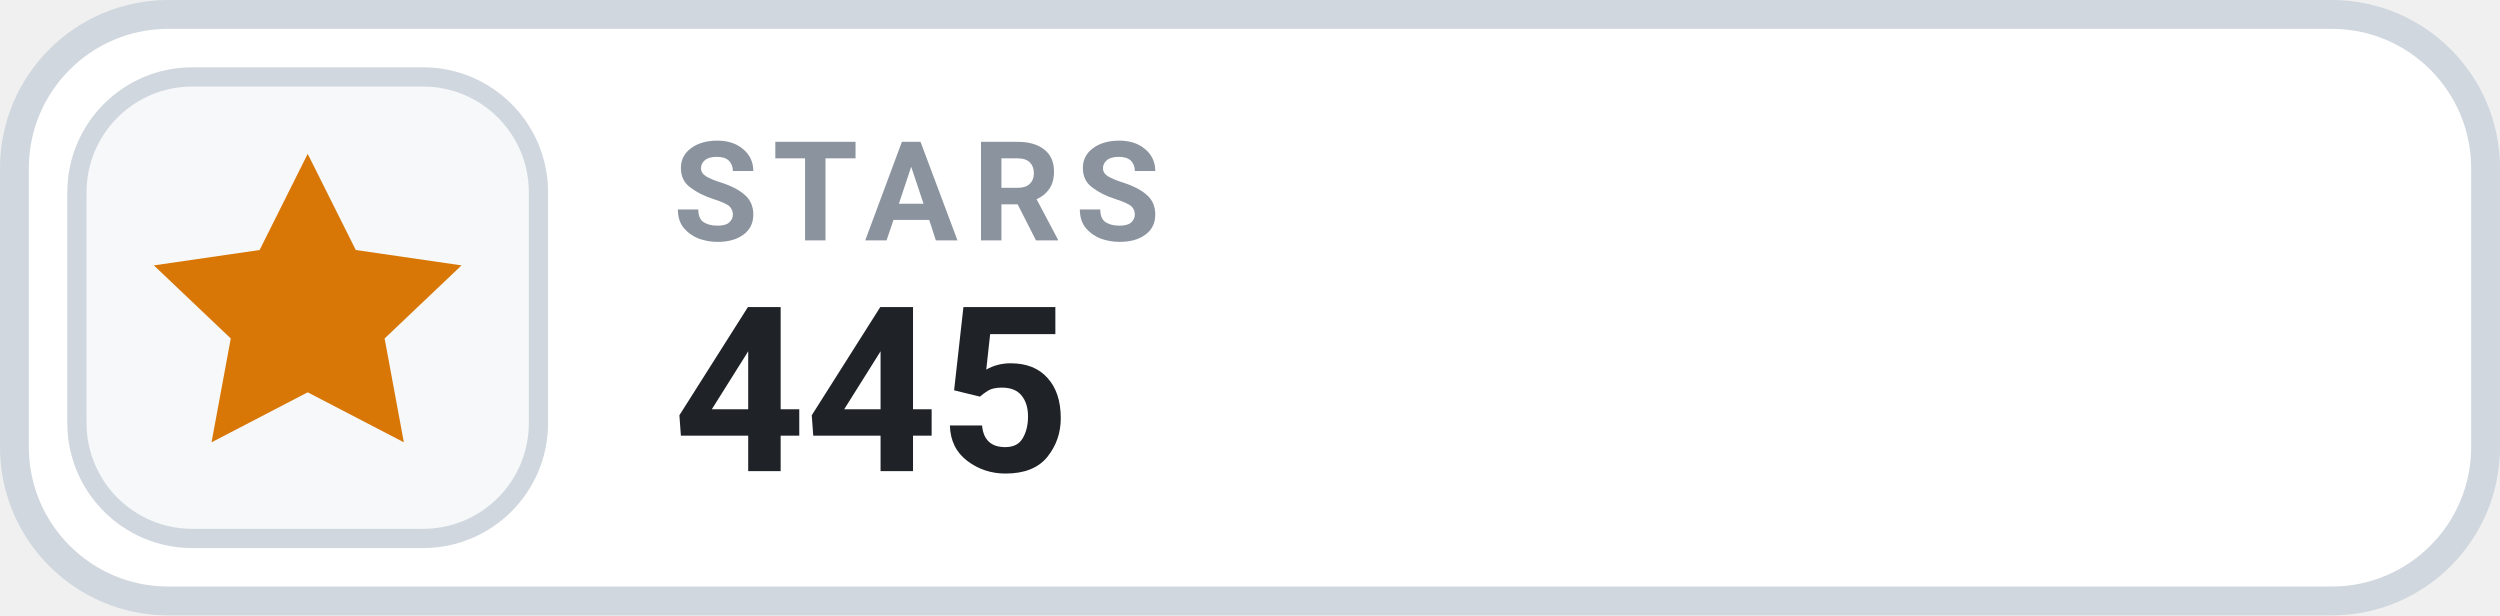
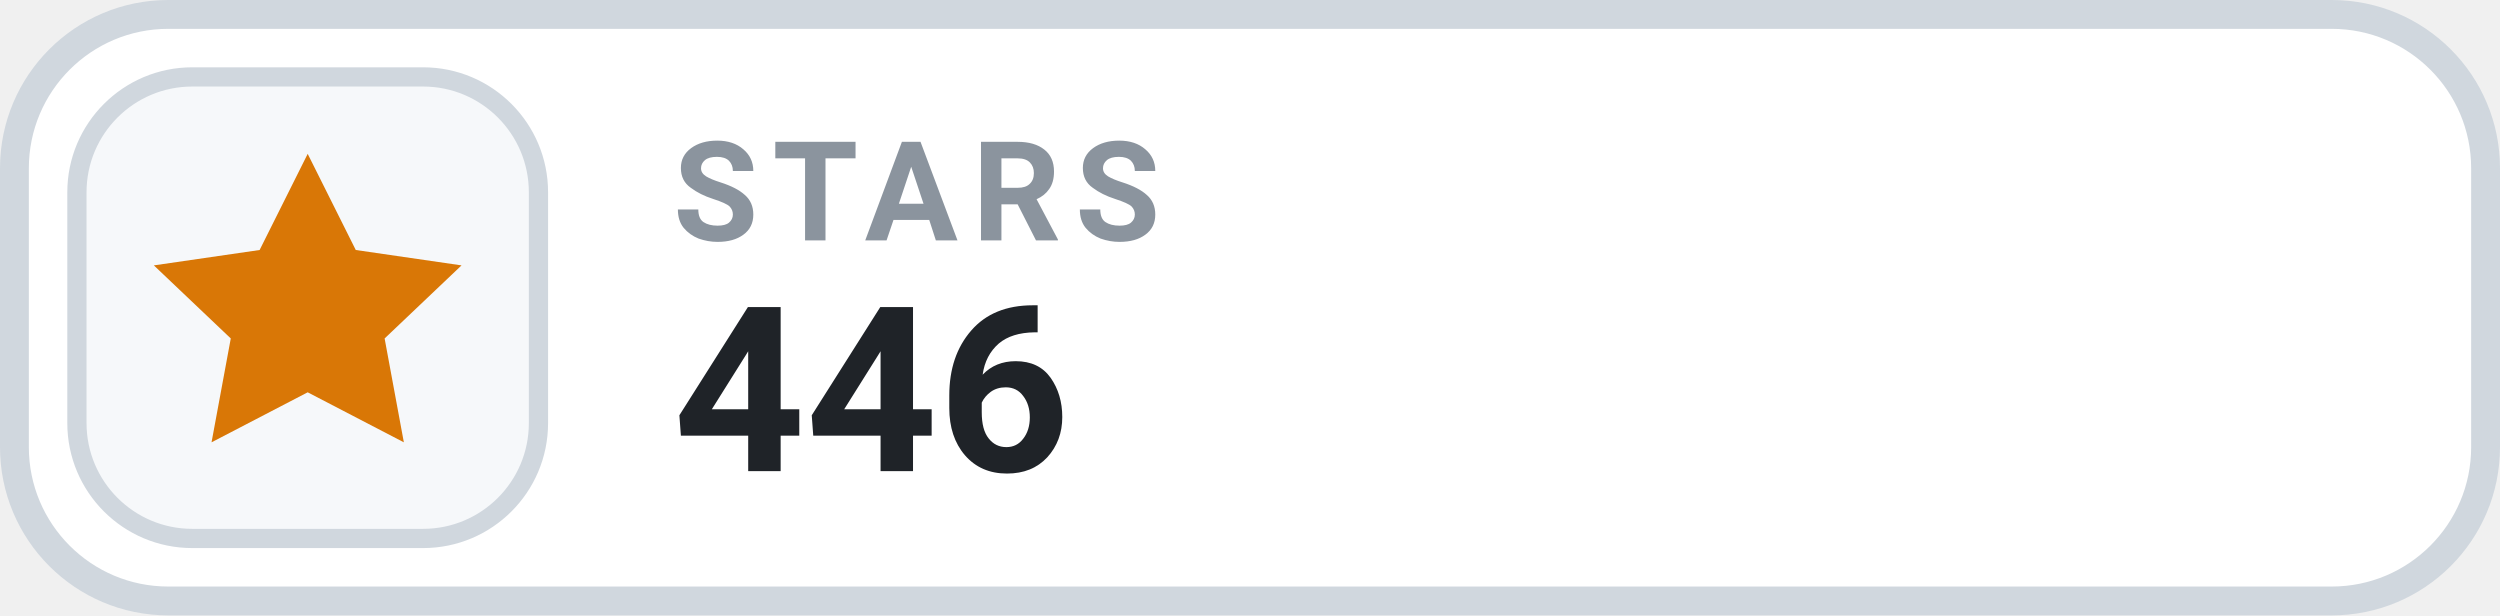
- <svg xmlns="http://www.w3.org/2000/svg" width="130" height="32" viewBox="0 0 130 32" role="img" aria-label="STARS 445">
+ <svg xmlns="http://www.w3.org/2000/svg" width="130" height="32" viewBox="0 0 130 32" role="img" aria-label="STARS 446">
  <rect x=".75" y=".75" width="128.5" height="30.5" rx="8" fill="#FFFFFF" stroke="#D0D7DE" stroke-width="1.5" />
  <rect x="4" y="4" width="24" height="24" rx="6" fill="#F6F8FA" stroke="#D0D7DE" stroke-width="1" />
  <g transform="translate(16 16)" style="color:#D97706;">
    <path d="M0 -8 l2.5 5 5.5 .8 -4 3.8 1 5.4 -5 -2.6 -5 2.6 1 -5.4 -4 -3.8 5.5 -.8 Z" fill="currentColor" />
  </g>
  <text x="35" y="12.5" fill="#8B949E" font-family="-apple-system,BlinkMacSystemFont,'Segoe UI',Roboto,Helvetica,Arial,sans-serif" font-size="7.2" font-weight="700" letter-spacing=".75">STARS</text>
-   <text x="35" y="24.5" fill="#1F2328" font-family="-apple-system,BlinkMacSystemFont,'Segoe UI',Roboto,Helvetica,Arial,sans-serif" font-size="12" font-weight="700">445</text>
+   <text x="35" y="24.5" fill="#1F2328" font-family="-apple-system,BlinkMacSystemFont,'Segoe UI',Roboto,Helvetica,Arial,sans-serif" font-size="12" font-weight="700">446</text>
</svg>
